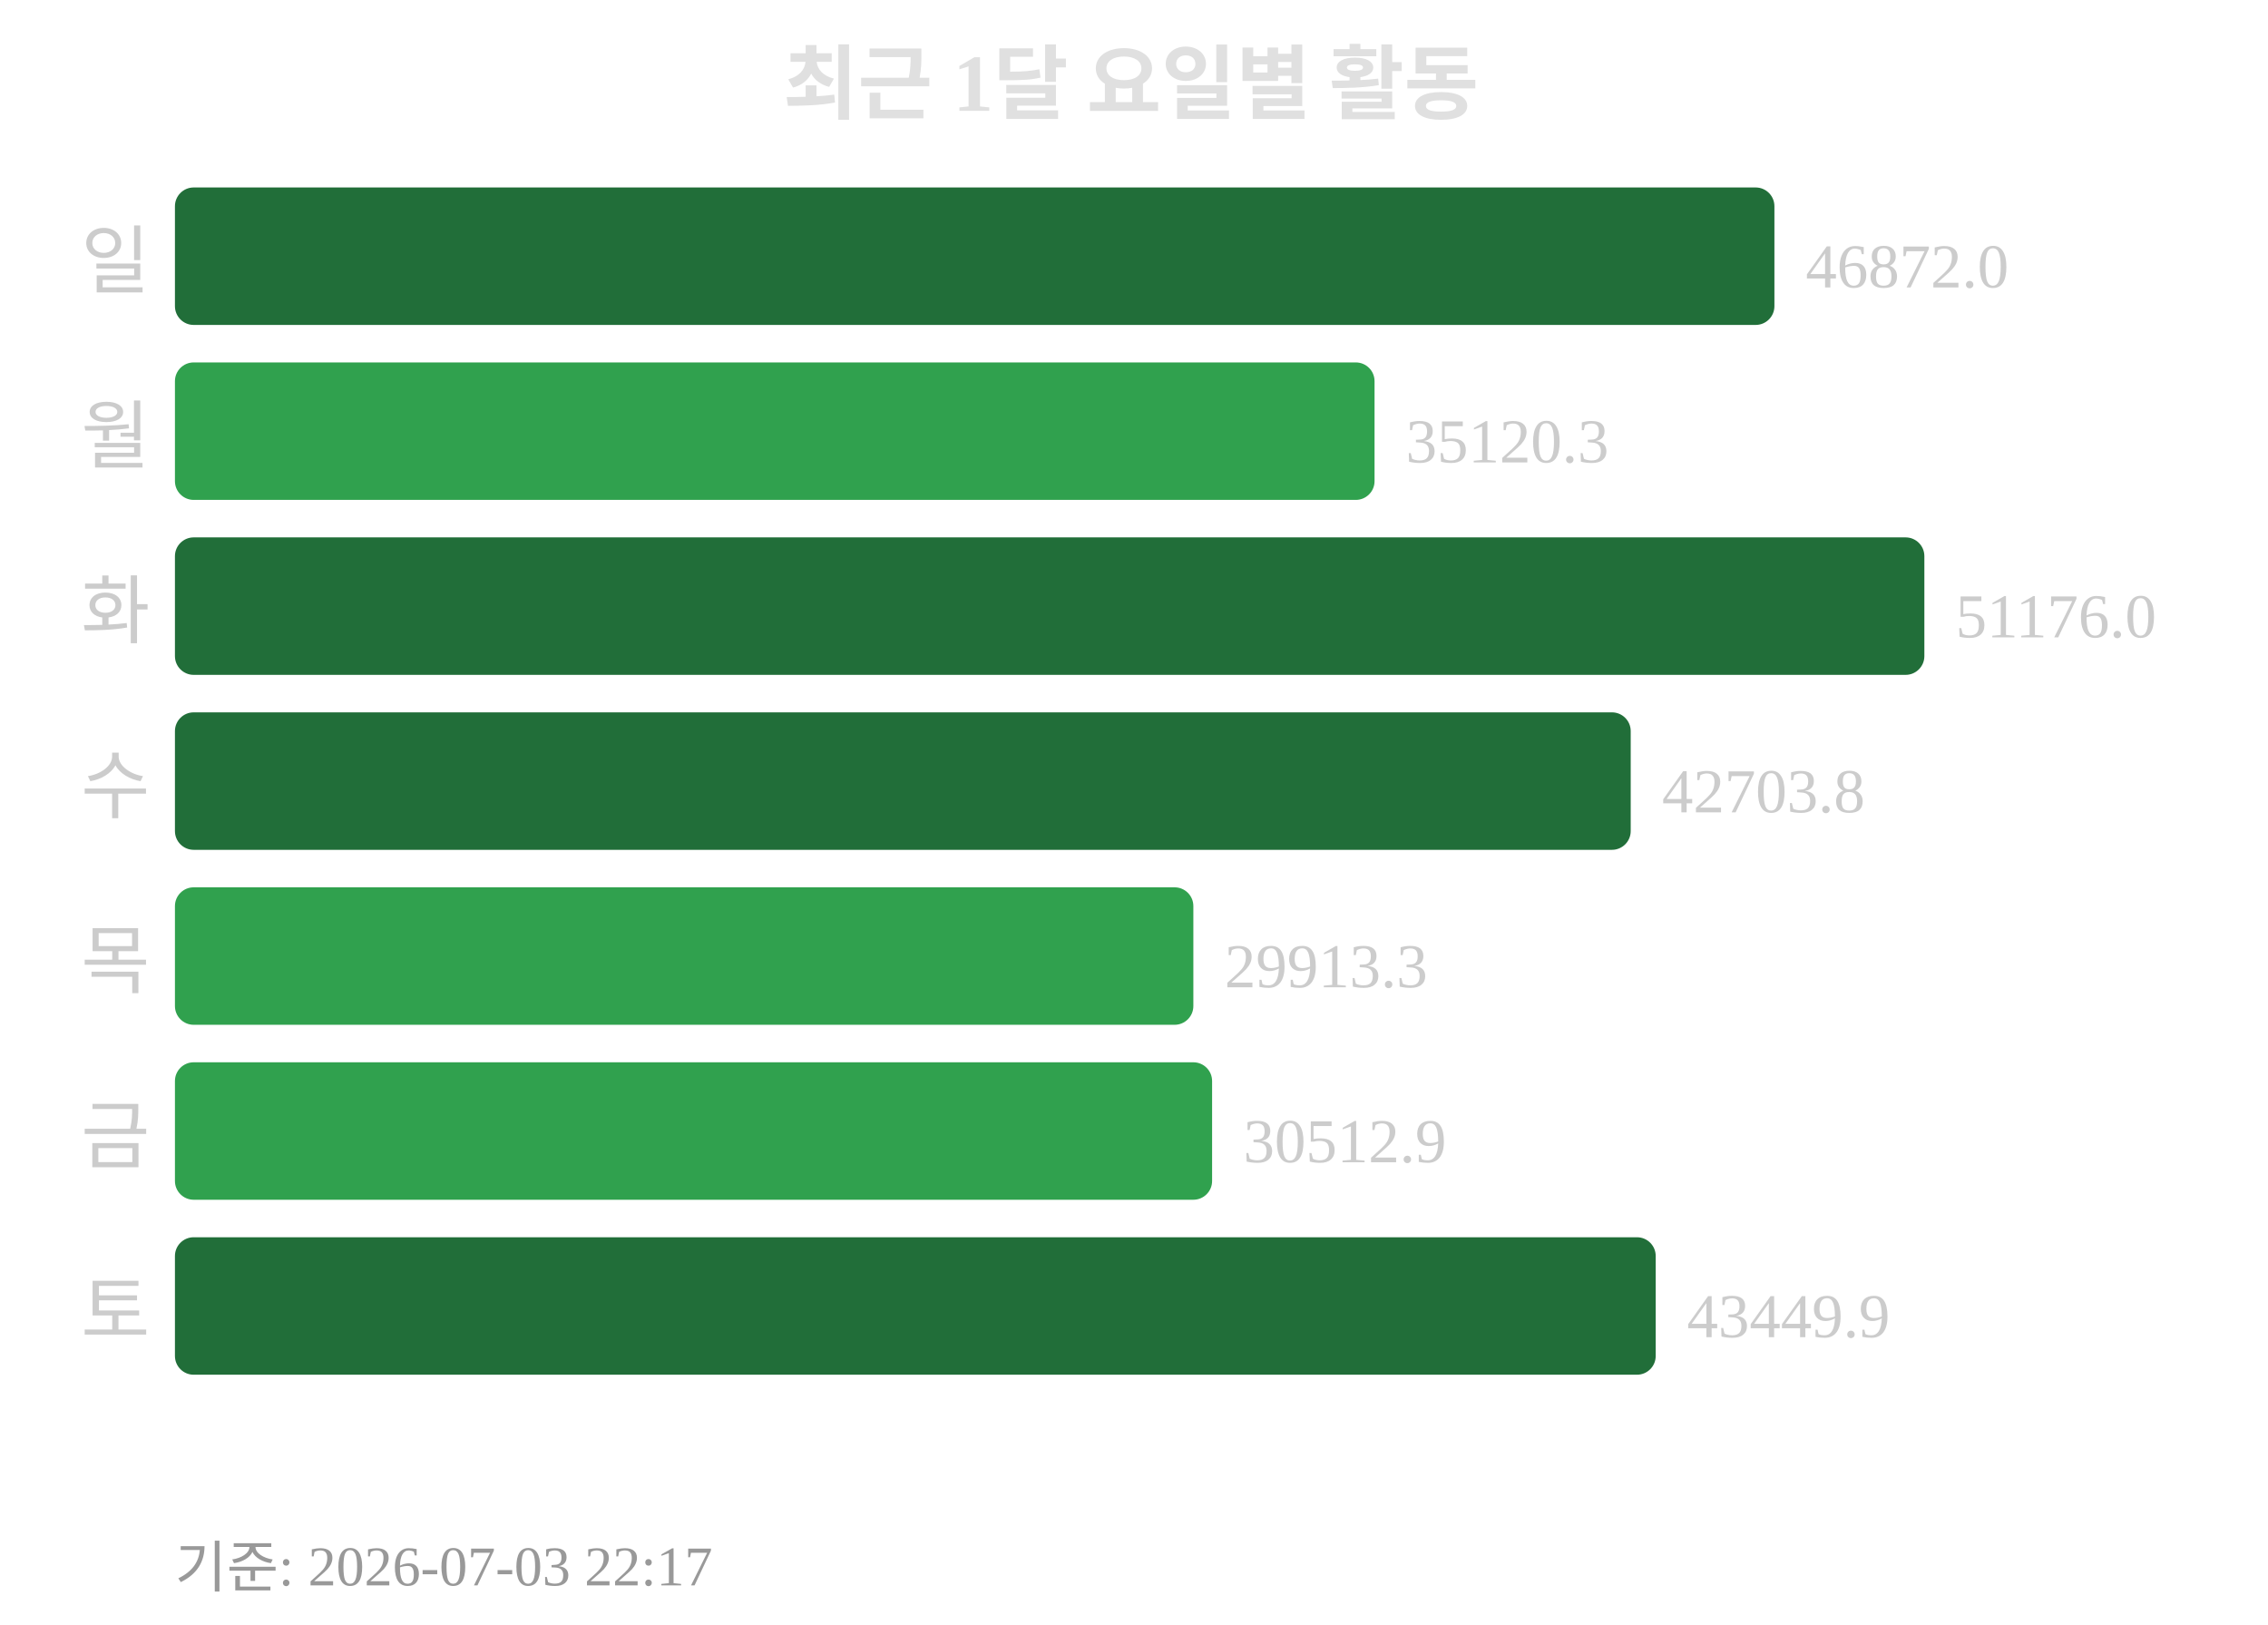
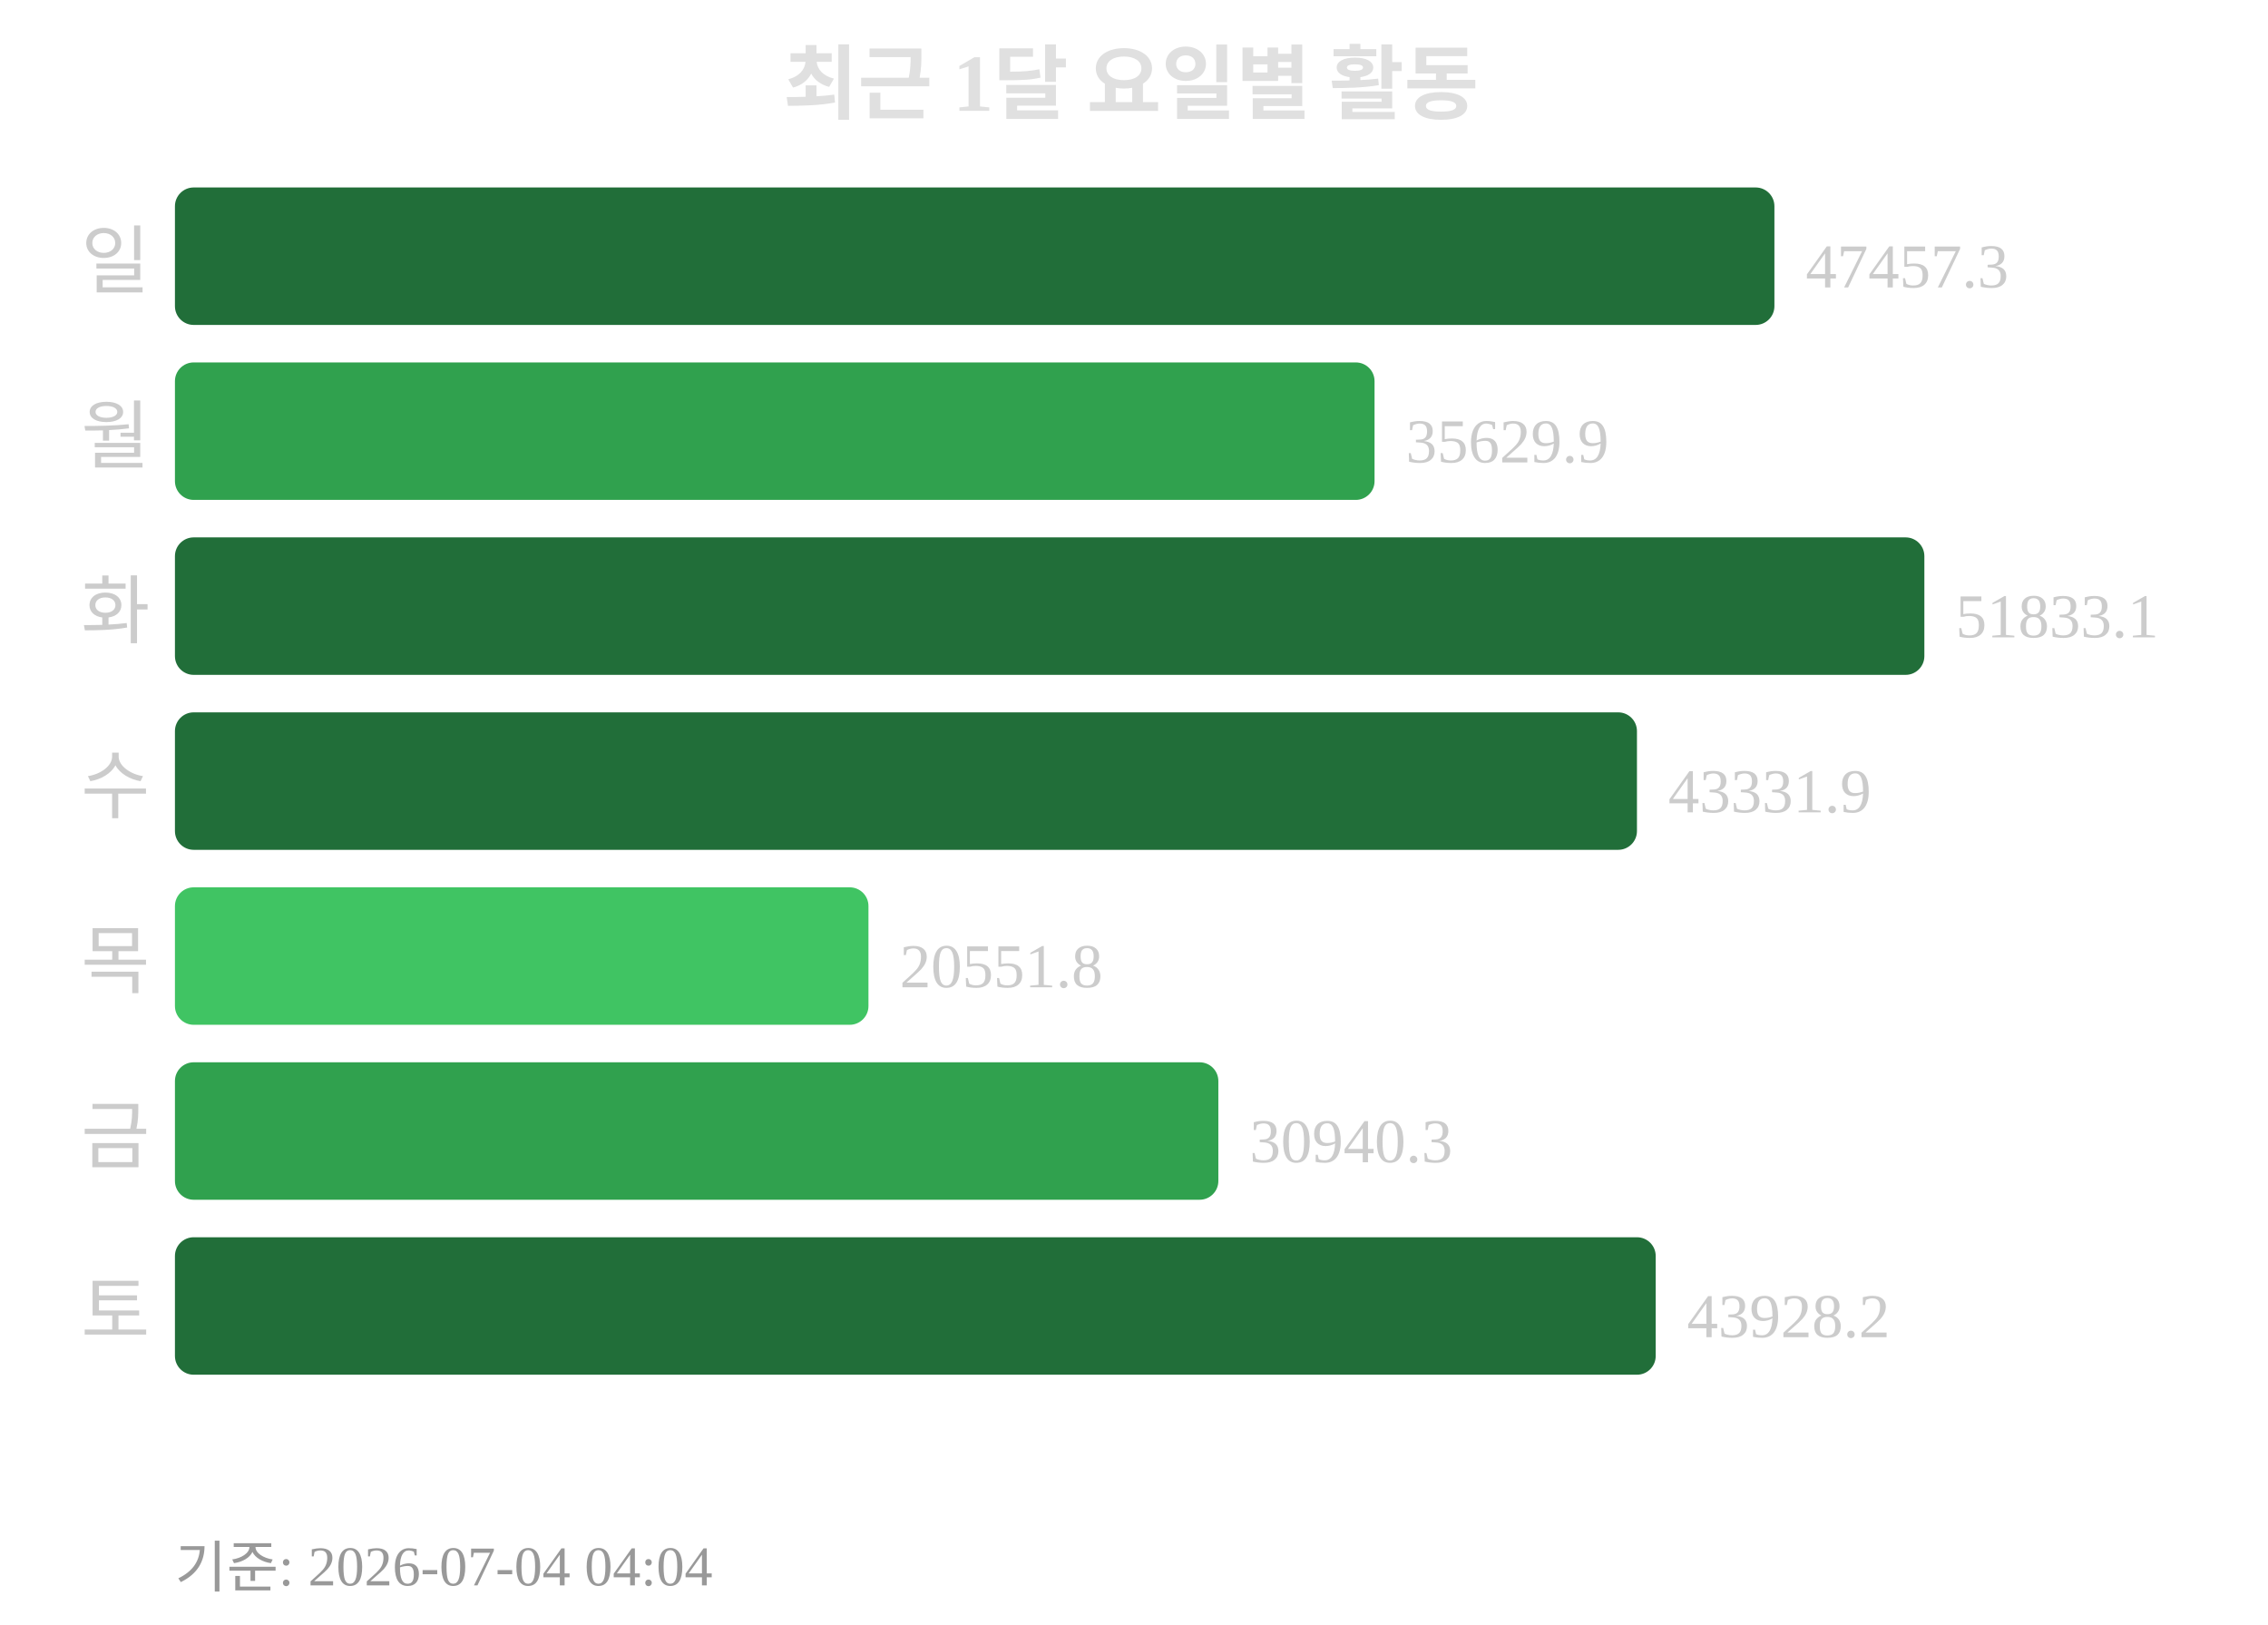
<svg xmlns="http://www.w3.org/2000/svg" width="363" height="260">
  <text x="181" y="18" text-anchor="middle" font-size="13" font-weight="bold" fill="#e0e0e0">최근 1달 요일별 활동</text>
  <text x="24" y="46" text-anchor="end" font-size="12" fill="#cccccc">일</text>
  <rect x="28" y="30" width="256" height="22" rx="3" fill="#216e39" />
-   <text x="289" y="46" font-size="10" fill="#cccccc">46872.0</text>
+   <text x="289" y="46" font-size="10" fill="#cccccc">47457.3</text>
  <text x="24" y="74" text-anchor="end" font-size="12" fill="#cccccc">월</text>
  <rect x="28" y="58" width="192" height="22" rx="3" fill="#30a14e" />
-   <text x="225" y="74" font-size="10" fill="#cccccc">35120.3</text>
+   <text x="225" y="74" font-size="10" fill="#cccccc">35629.9</text>
  <text x="24" y="102" text-anchor="end" font-size="12" fill="#cccccc">화</text>
  <rect x="28" y="86" width="280" height="22" rx="3" fill="#216e39" />
-   <text x="313" y="102" font-size="10" fill="#cccccc">51176.0</text>
+   <text x="313" y="102" font-size="10" fill="#cccccc">51833.1</text>
  <text x="24" y="130" text-anchor="end" font-size="12" fill="#cccccc">수</text>
-   <rect x="28" y="114" width="233" height="22" rx="3" fill="#216e39" />
-   <text x="266" y="130" font-size="10" fill="#cccccc">42703.8</text>
+   <rect x="28" y="114" width="234" height="22" rx="3" fill="#216e39" />
+   <text x="267" y="130" font-size="10" fill="#cccccc">43331.9</text>
  <text x="24" y="158" text-anchor="end" font-size="12" fill="#cccccc">목</text>
-   <rect x="28" y="142" width="163" height="22" rx="3" fill="#30a14e" />
-   <text x="196" y="158" font-size="10" fill="#cccccc">29913.3</text>
+   <rect x="28" y="142" width="111" height="22" rx="3" fill="#40c463" />
+   <text x="144" y="158" font-size="10" fill="#cccccc">20551.8</text>
  <text x="24" y="186" text-anchor="end" font-size="12" fill="#cccccc">금</text>
-   <rect x="28" y="170" width="166" height="22" rx="3" fill="#30a14e" />
-   <text x="199" y="186" font-size="10" fill="#cccccc">30512.9</text>
+   <rect x="28" y="170" width="167" height="22" rx="3" fill="#30a14e" />
+   <text x="200" y="186" font-size="10" fill="#cccccc">30940.3</text>
  <text x="24" y="214" text-anchor="end" font-size="12" fill="#cccccc">토</text>
  <rect x="28" y="198" width="237" height="22" rx="3" fill="#216e39" />
-   <text x="270" y="214" font-size="10" fill="#cccccc">43449.9</text>
-   <text x="28" y="254" font-size="9" fill="#999999">기준: 2026-07-03 22:17</text>
+   <text x="270" y="214" font-size="10" fill="#cccccc">43928.2</text>
+   <text x="28" y="254" font-size="9" fill="#999999">기준: 2026-07-04 04:04</text>
</svg>
